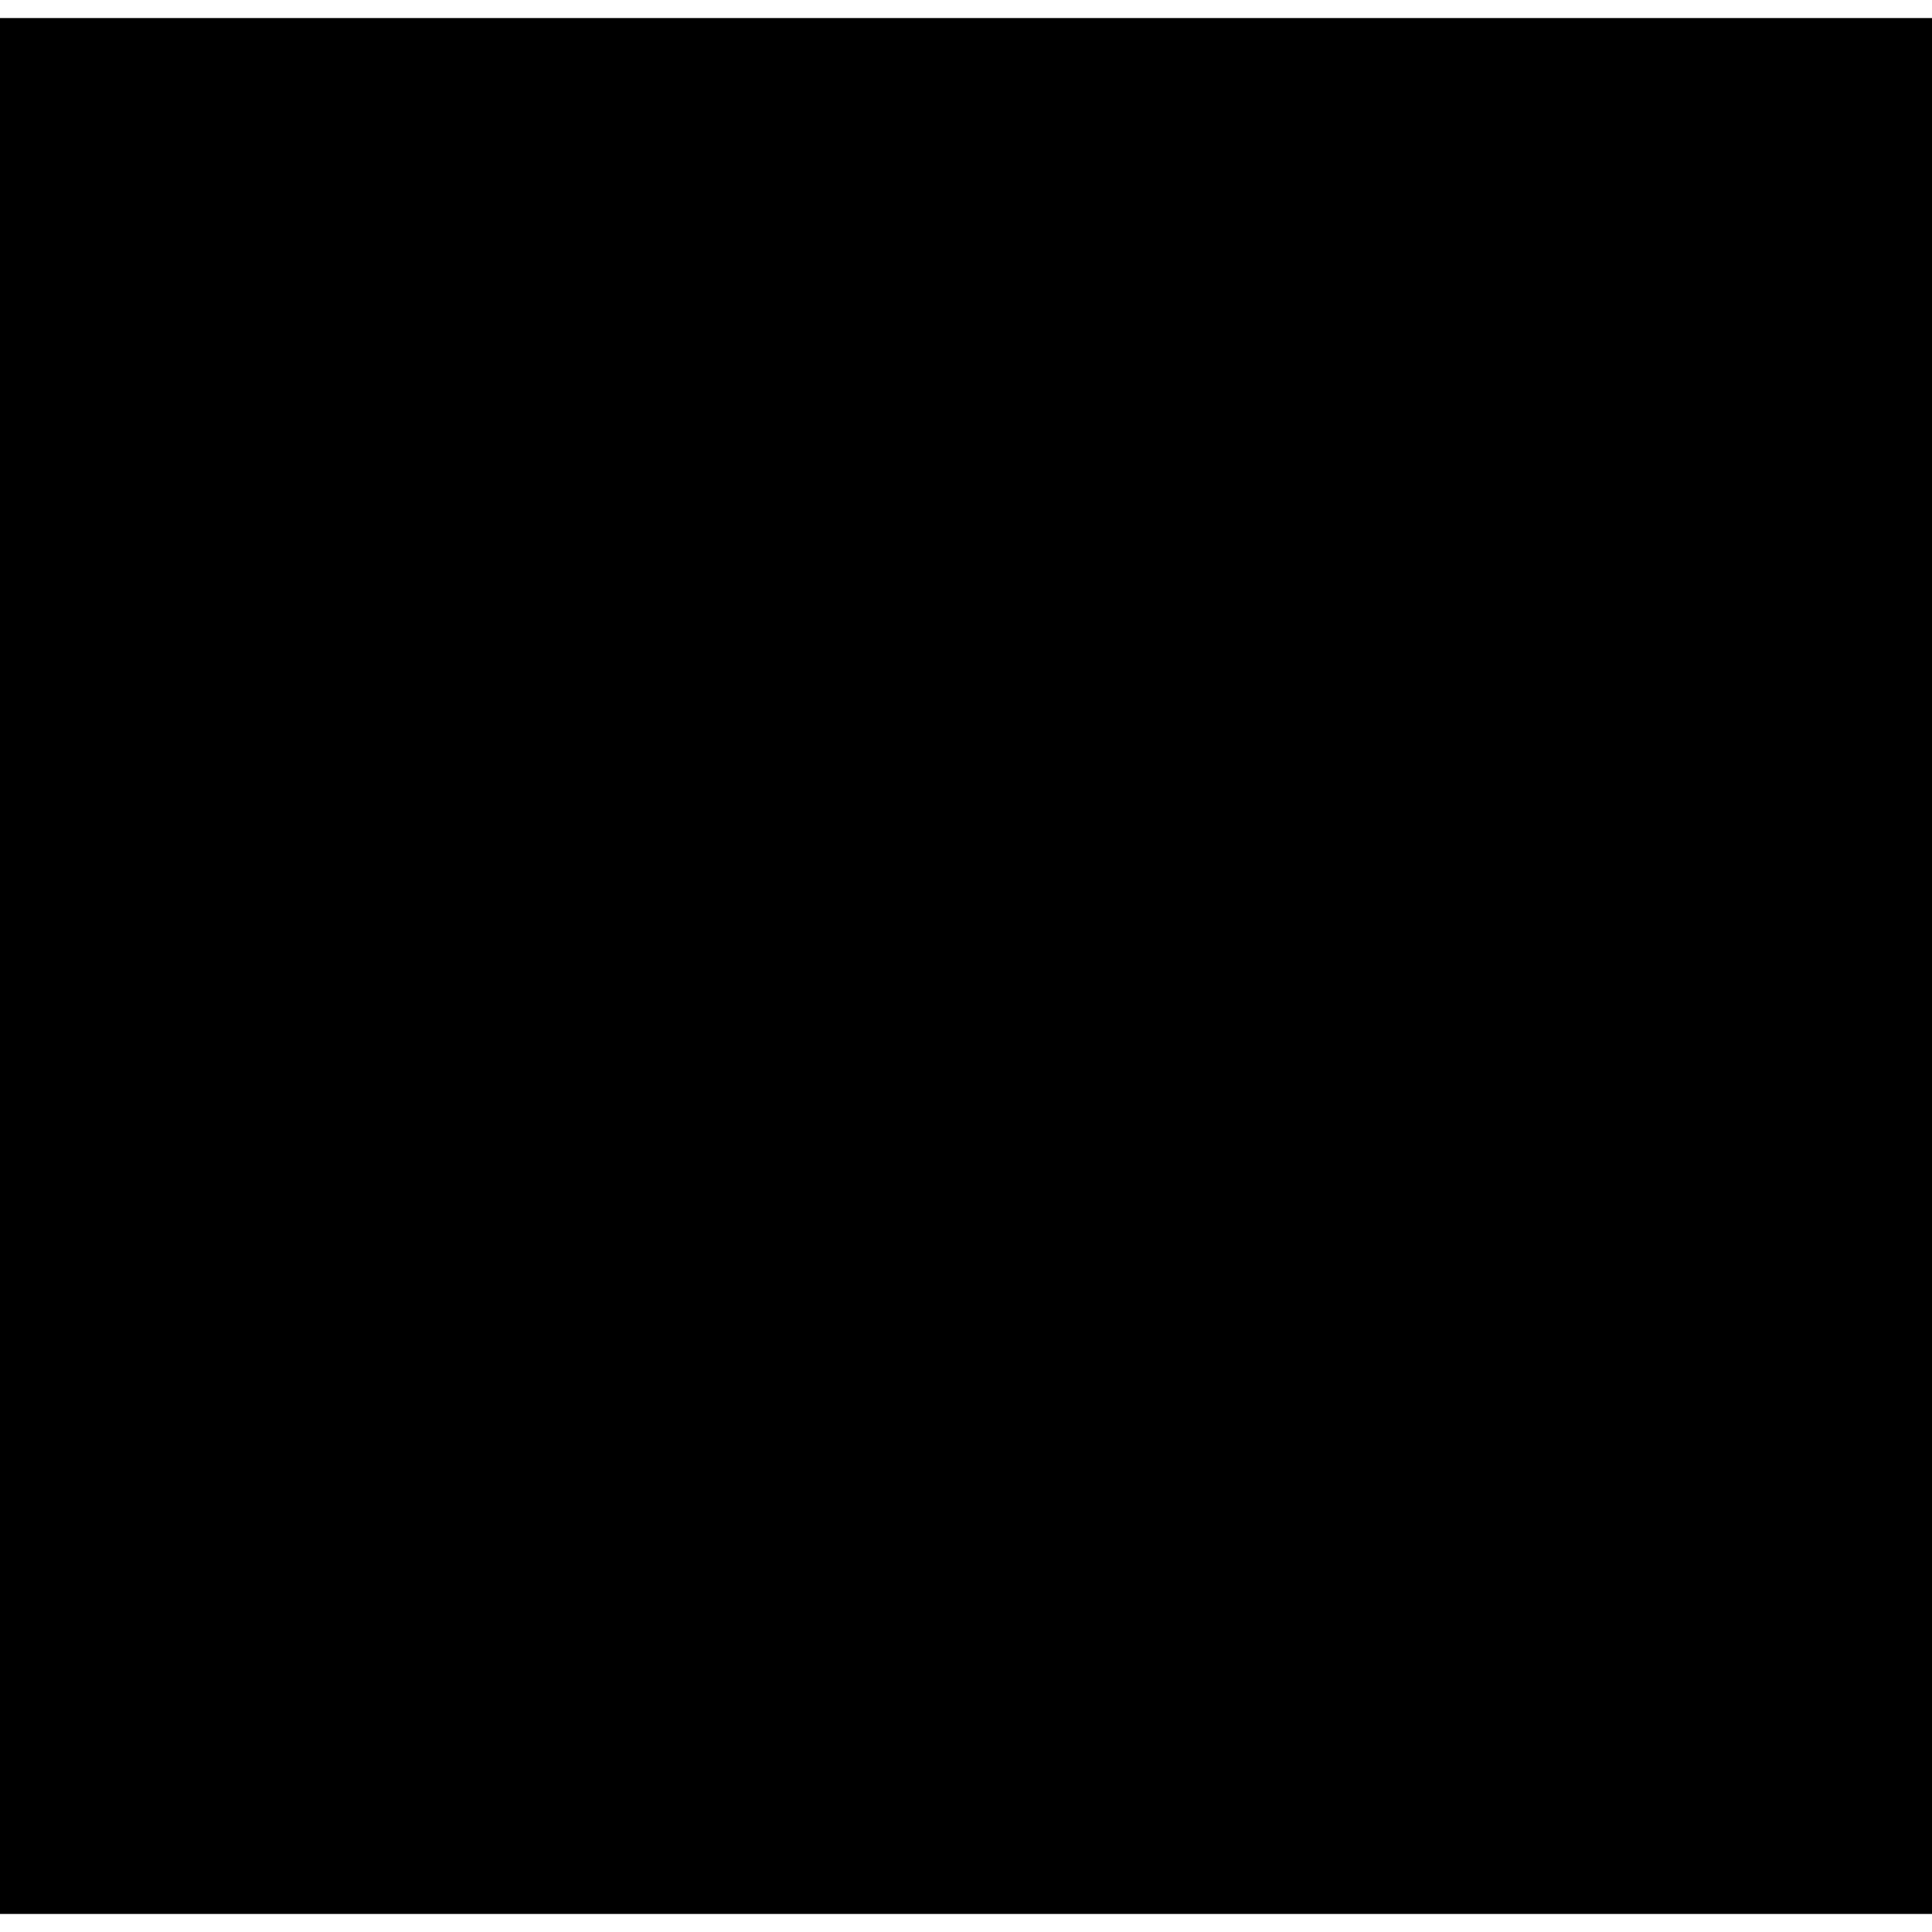
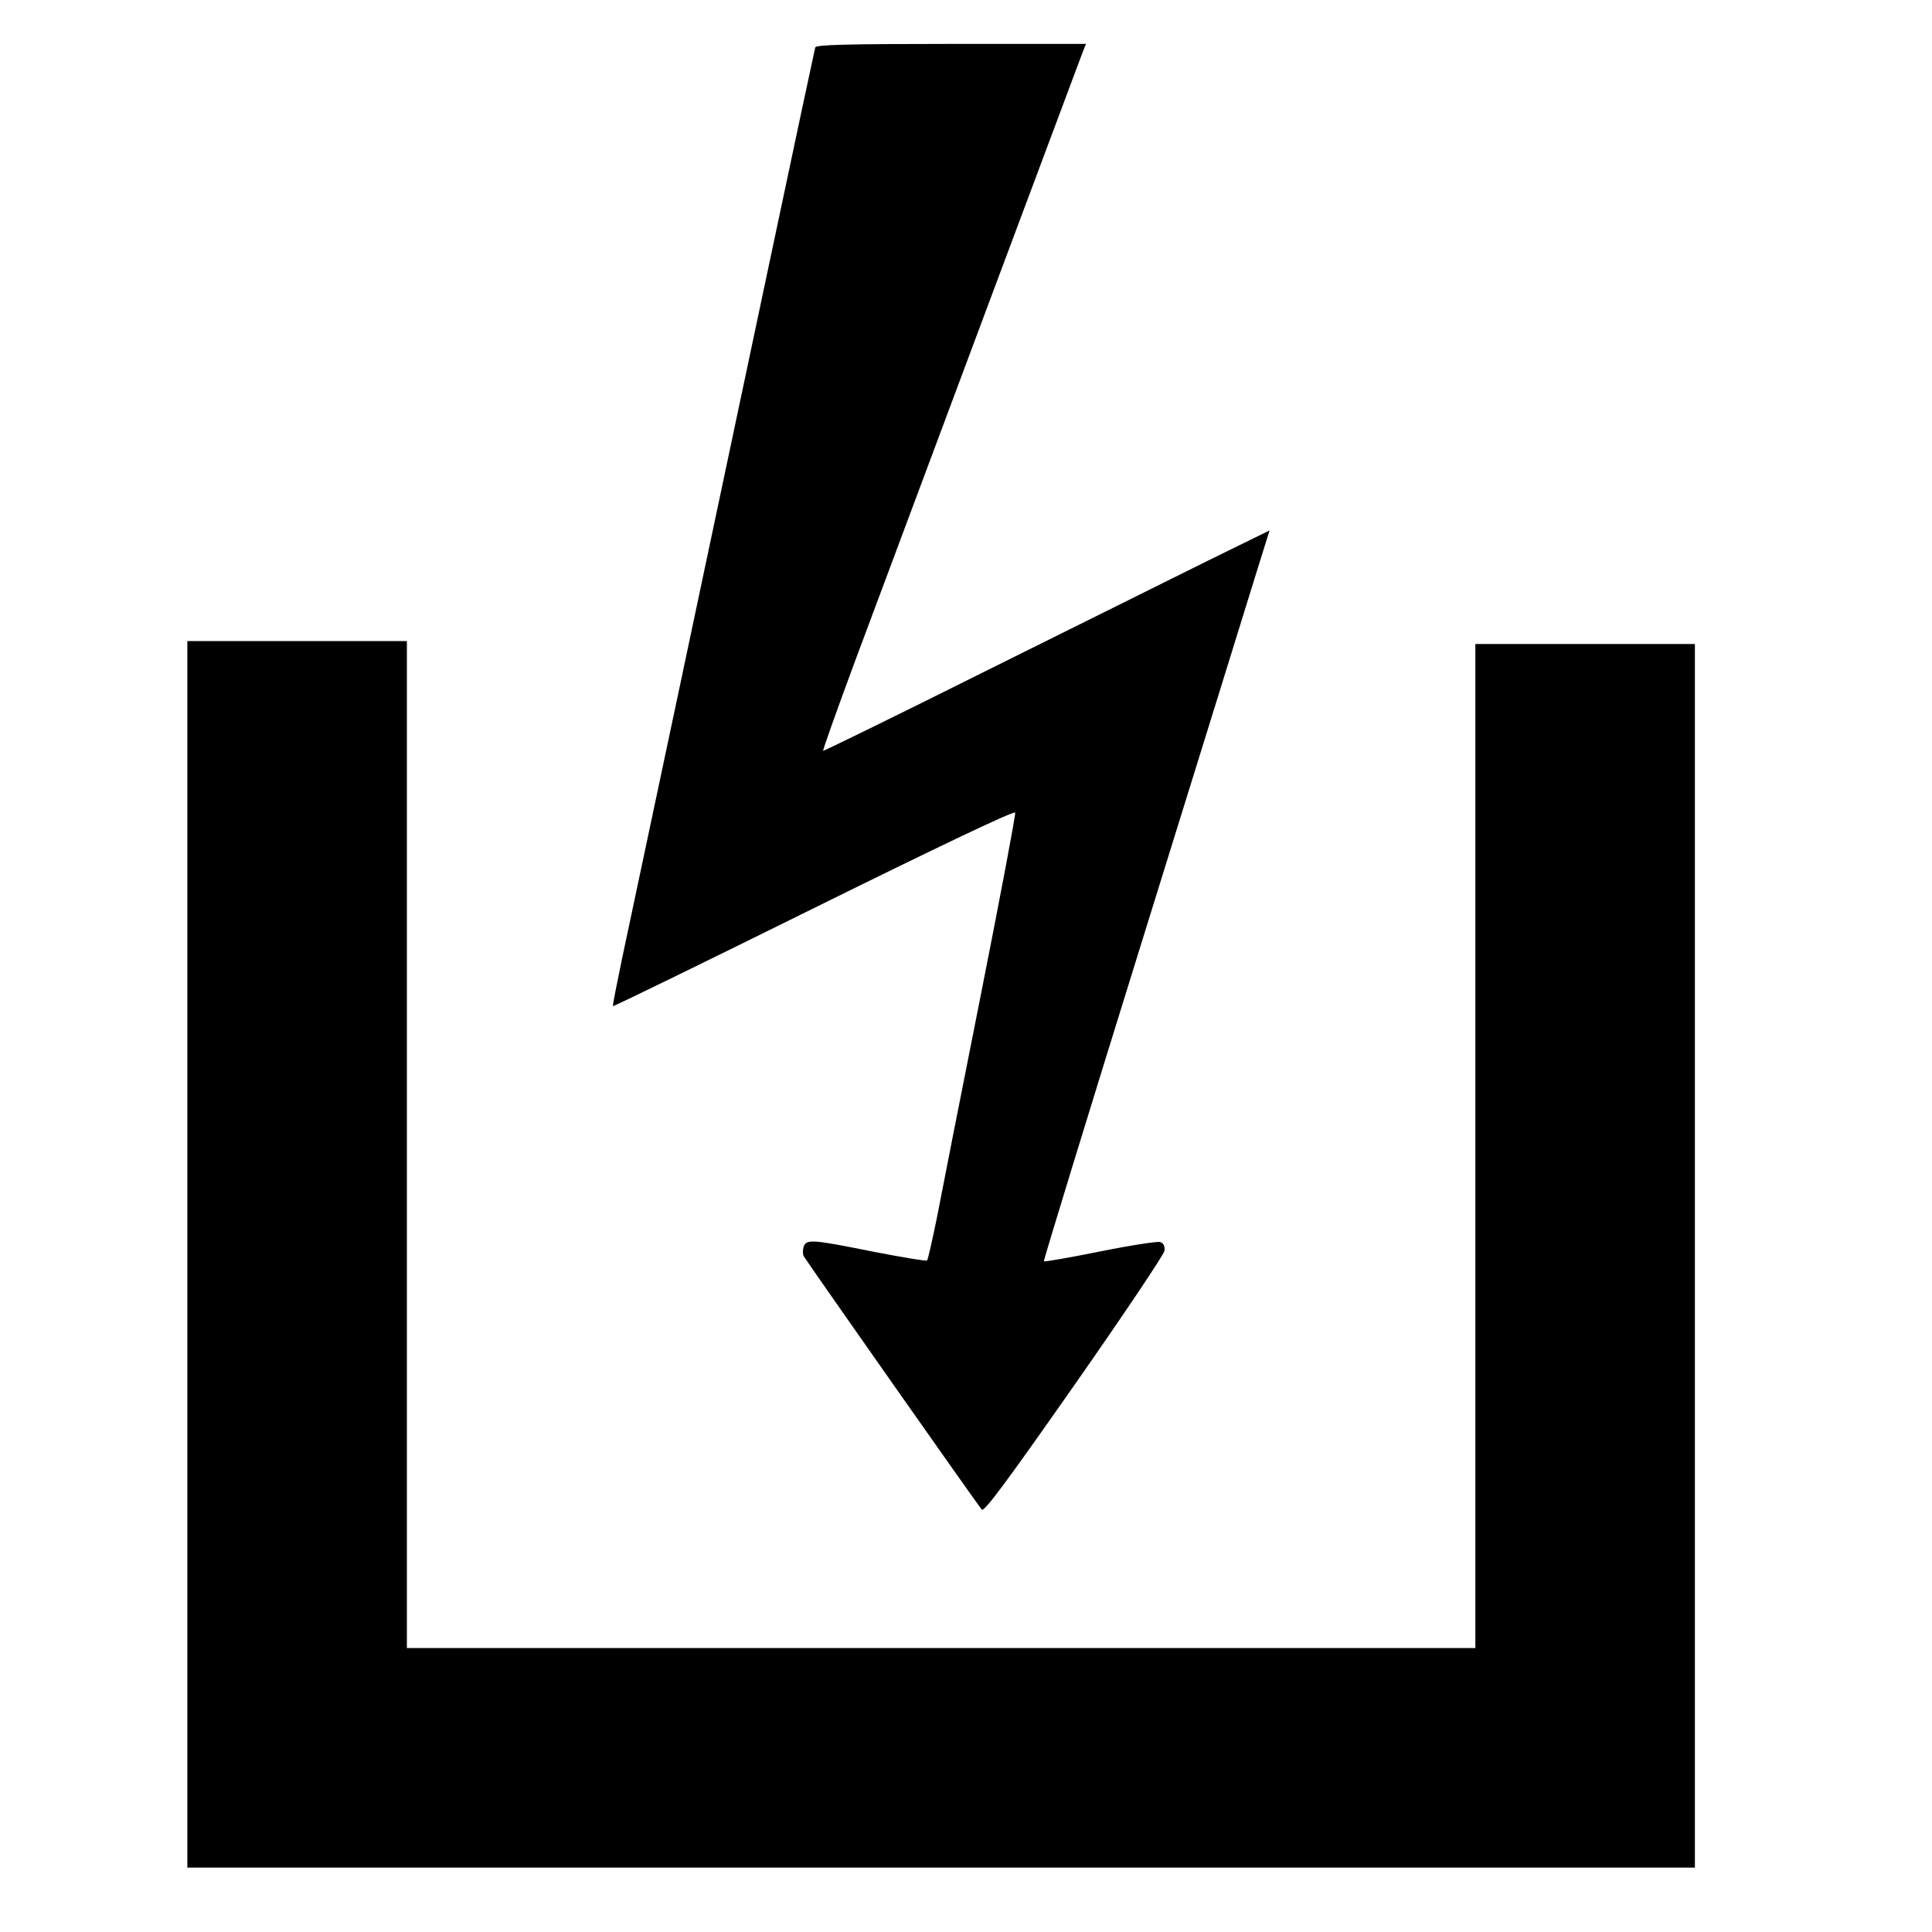
- <svg xmlns="http://www.w3.org/2000/svg" version="1.0" width="749pt" height="749pt" viewBox="0 0 749 749" preserveAspectRatio="xMidYMid meet">
-   <g transform="translate(0,749) scale(0.1,-0.1)" fill="#000000" stroke="none">
-     <path d="M0 3745 l0 -3675 3745 0 3745 0 0 3675 0 3675 -3745 0 -3745 0 0 -3675z" />
+ <svg xmlns="http://www.w3.org/2000/svg" version="1.0" width="660pt" height="660pt" viewBox="0 0 660 660" preserveAspectRatio="xMidYMid meet">
+   <g transform="translate(0,660) scale(0.1,-0.1)" fill="#000000" stroke="none">
+     <path d="M2785 6438 c-2 -7 -72 -335 -155 -728 -211 -997 -464 -2194 -505 -2385 -18 -88 -33 -161 -31 -162 2 -2 311 149 687 335 425 210 685 334 687 326 2 -7 -51 -288 -118 -626 -67 -337 -134 -677 -149 -756 -16 -78 -31 -145 -34 -148 -3 -3 -85 11 -184 30 -208 42 -229 44 -238 16 -3 -11 -3 -25 1 -32 20 -32 598 -855 608 -865 8 -9 85 95 316 425 168 240 306 446 308 459 2 15 -3 26 -14 30 -9 3 -101 -11 -205 -32 -104 -21 -191 -36 -193 -34 -2 2 151 501 340 1109 189 608 363 1169 387 1247 l44 141 -216 -106 c-119 -59 -461 -229 -761 -378 -300 -150 -546 -270 -548 -269 -2 2 48 142 111 312 250 670 766 2050 776 2076 l11 27 -461 0 c-359 0 -461 -3 -464 -12z" />
+     <path d="M640 2315 l0 -2095 2575 0 2575 0 0 2090 0 2090 -375 0 -375 0 0 -1715 0 -1715 -1825 0 -1825 0 0 1720 0 1720 -375 0 -375 0 0 -2095z" />
  </g>
</svg>
